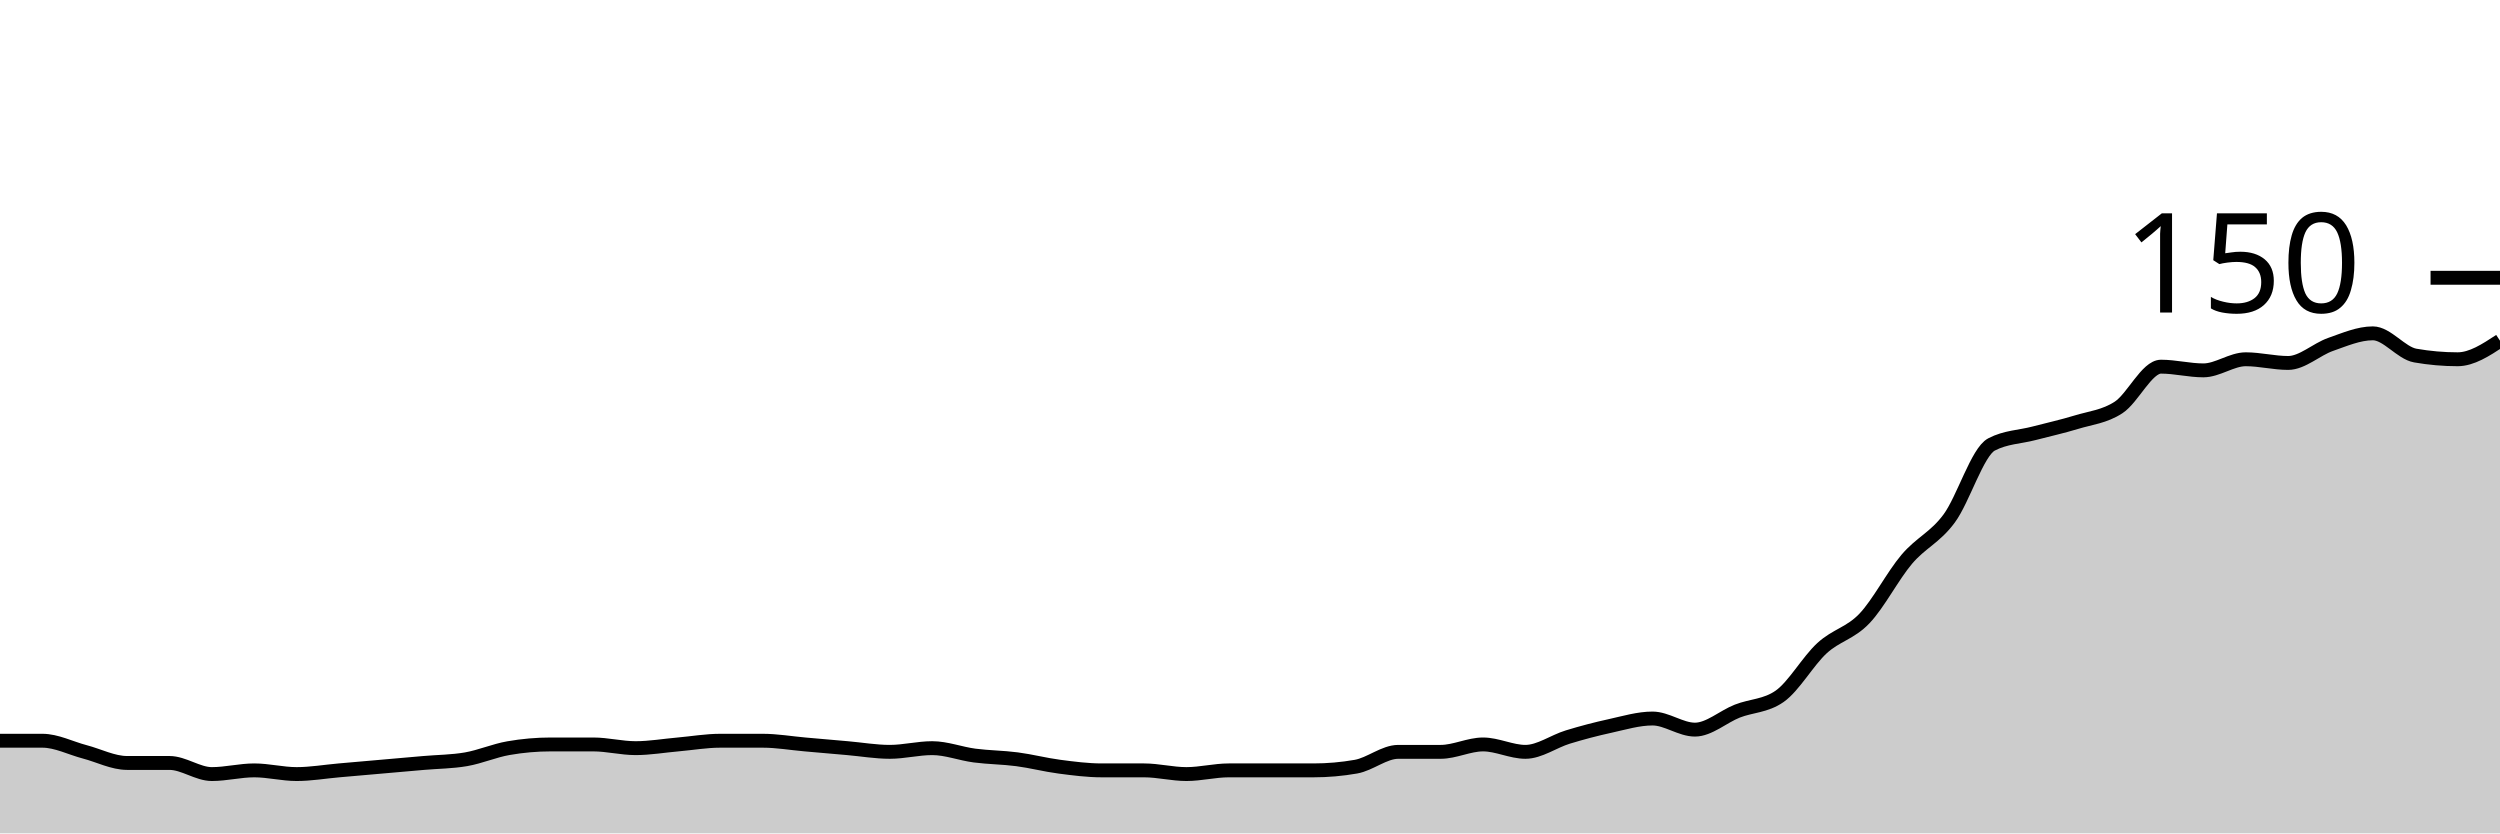
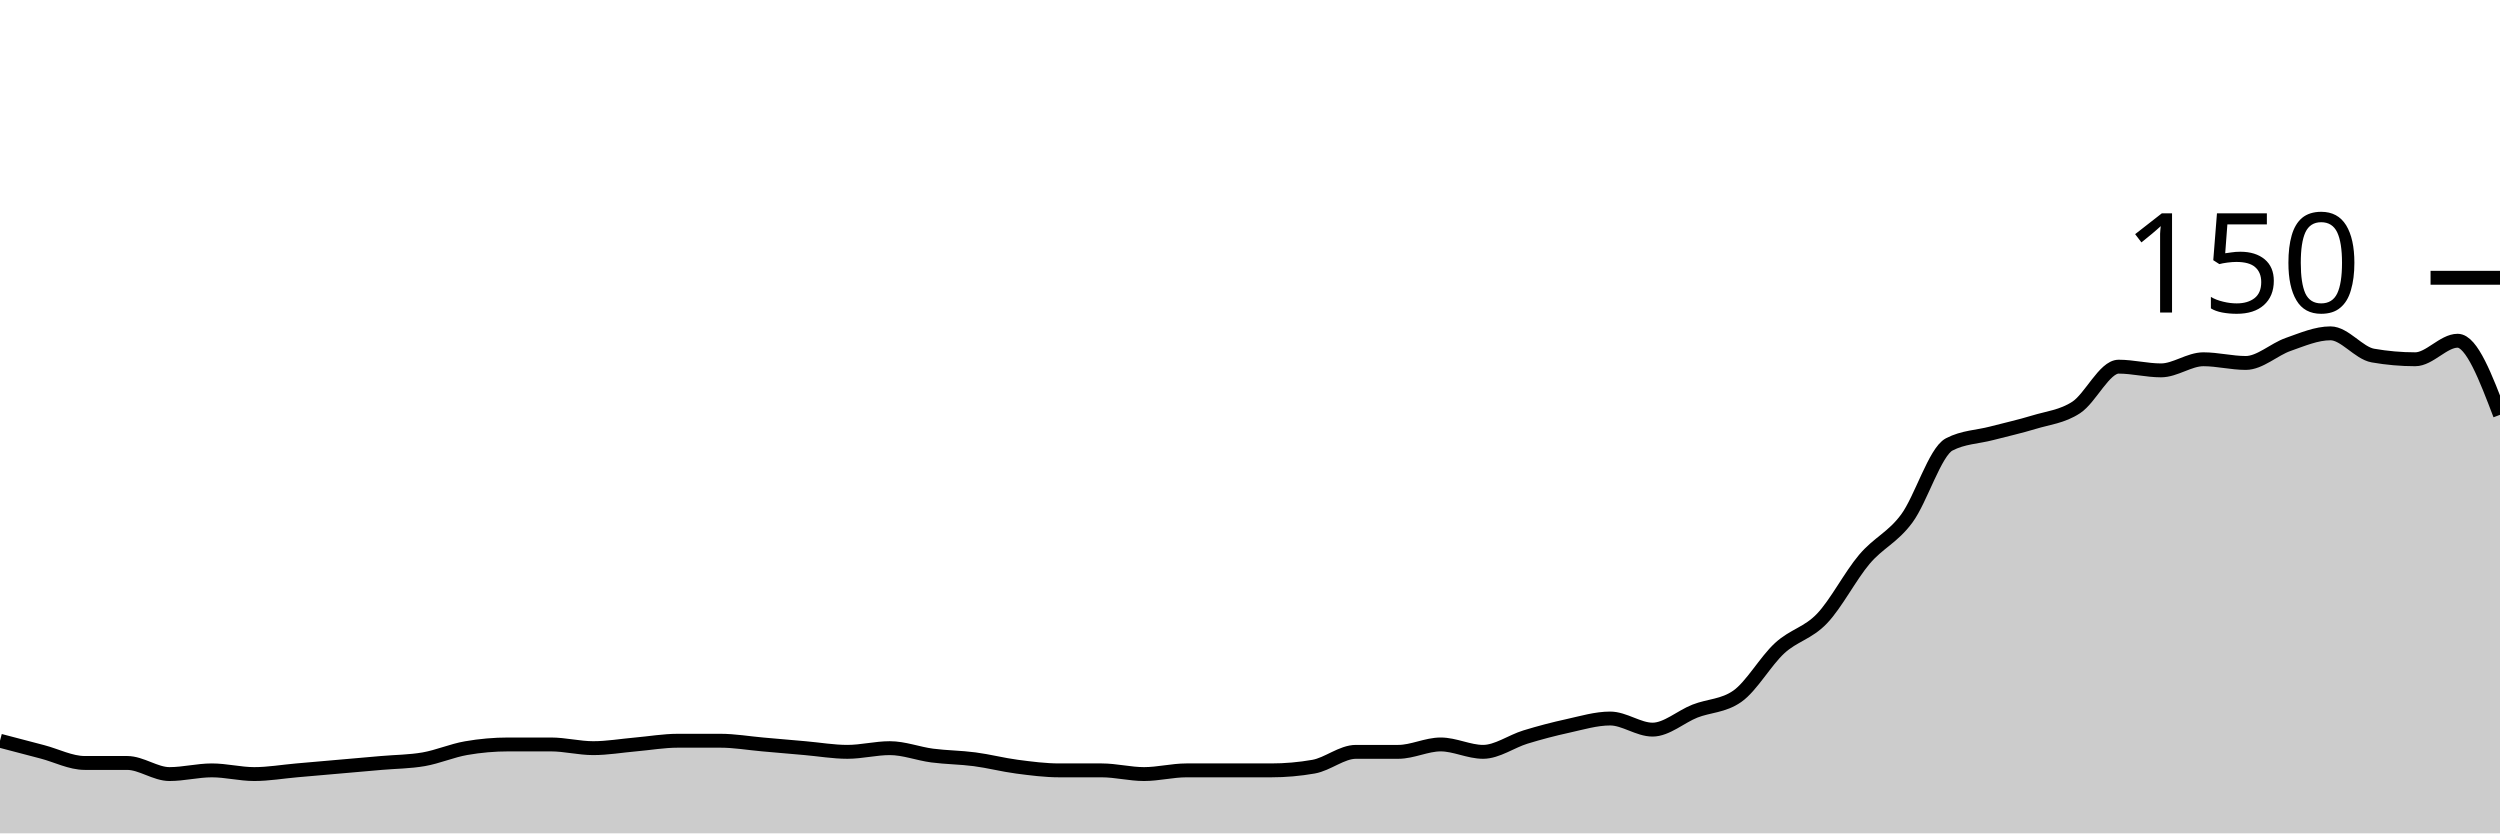
<svg xmlns="http://www.w3.org/2000/svg" viewBox="0 0 180 60">
  <g transform="translate(0,20)">
-     <path class="area" fill="rgba(0, 0, 0, 0.2)" d="M0,33.333C1.017,33.333,2.034,33.333,3.051,33.333C4.068,33.333,5.085,33.867,6.102,34.133C7.119,34.4,8.136,34.933,9.153,34.933C10.169,34.933,11.186,34.933,12.203,34.933C13.22,34.933,14.237,35.733,15.254,35.733C16.271,35.733,17.288,35.467,18.305,35.467C19.322,35.467,20.339,35.733,21.356,35.733C22.373,35.733,23.39,35.556,24.407,35.467C25.424,35.378,26.441,35.289,27.458,35.2C28.475,35.111,29.492,35.022,30.508,34.933C31.525,34.844,32.542,34.844,33.559,34.667C34.576,34.489,35.593,34.044,36.61,33.867C37.627,33.689,38.644,33.6,39.661,33.6C40.678,33.6,41.695,33.6,42.712,33.6C43.729,33.6,44.746,33.867,45.763,33.867C46.78,33.867,47.797,33.689,48.814,33.6C49.831,33.511,50.847,33.333,51.864,33.333C52.881,33.333,53.898,33.333,54.915,33.333C55.932,33.333,56.949,33.511,57.966,33.6C58.983,33.689,60,33.778,61.017,33.867C62.034,33.956,63.051,34.133,64.068,34.133C65.085,34.133,66.102,33.867,67.119,33.867C68.136,33.867,69.153,34.267,70.169,34.4C71.186,34.533,72.203,34.533,73.22,34.667C74.237,34.8,75.254,35.067,76.271,35.2C77.288,35.333,78.305,35.467,79.322,35.467C80.339,35.467,81.356,35.467,82.373,35.467C83.39,35.467,84.407,35.733,85.424,35.733C86.441,35.733,87.458,35.467,88.475,35.467C89.492,35.467,90.508,35.467,91.525,35.467C92.542,35.467,93.559,35.467,94.576,35.467C95.593,35.467,96.61,35.378,97.627,35.2C98.644,35.022,99.661,34.133,100.678,34.133C101.695,34.133,102.712,34.133,103.729,34.133C104.746,34.133,105.763,33.6,106.78,33.6C107.797,33.6,108.814,34.133,109.831,34.133C110.847,34.133,111.864,33.378,112.881,33.067C113.898,32.756,114.915,32.489,115.932,32.267C116.949,32.044,117.966,31.733,118.983,31.733C120,31.733,121.017,32.533,122.034,32.533C123.051,32.533,124.068,31.6,125.085,31.2C126.102,30.8,127.119,30.844,128.136,30.133C129.153,29.422,130.169,27.6,131.186,26.667C132.203,25.733,133.22,25.6,134.237,24.533C135.254,23.467,136.271,21.467,137.288,20.267C138.305,19.067,139.322,18.711,140.339,17.333C141.356,15.956,142.373,12.533,143.39,12C144.407,11.467,145.424,11.467,146.441,11.2C147.458,10.933,148.475,10.711,149.492,10.4C150.508,10.089,151.525,10,152.542,9.333C153.559,8.667,154.576,6.4,155.593,6.4C156.61,6.4,157.627,6.667,158.644,6.667C159.661,6.667,160.678,5.867,161.695,5.867C162.712,5.867,163.729,6.133,164.746,6.133C165.763,6.133,166.78,5.156,167.797,4.8C168.814,4.444,169.831,4,170.847,4C171.864,4,172.881,5.422,173.898,5.6C174.915,5.778,175.932,5.867,176.949,5.867C177.966,5.867,178.983,5.2,180,4.533L180,40C178.983,40,177.966,40,176.949,40C175.932,40,174.915,40,173.898,40C172.881,40,171.864,40,170.847,40C169.831,40,168.814,40,167.797,40C166.78,40,165.763,40,164.746,40C163.729,40,162.712,40,161.695,40C160.678,40,159.661,40,158.644,40C157.627,40,156.61,40,155.593,40C154.576,40,153.559,40,152.542,40C151.525,40,150.508,40,149.492,40C148.475,40,147.458,40,146.441,40C145.424,40,144.407,40,143.39,40C142.373,40,141.356,40,140.339,40C139.322,40,138.305,40,137.288,40C136.271,40,135.254,40,134.237,40C133.22,40,132.203,40,131.186,40C130.169,40,129.153,40,128.136,40C127.119,40,126.102,40,125.085,40C124.068,40,123.051,40,122.034,40C121.017,40,120,40,118.983,40C117.966,40,116.949,40,115.932,40C114.915,40,113.898,40,112.881,40C111.864,40,110.847,40,109.831,40C108.814,40,107.797,40,106.78,40C105.763,40,104.746,40,103.729,40C102.712,40,101.695,40,100.678,40C99.661,40,98.644,40,97.627,40C96.61,40,95.593,40,94.576,40C93.559,40,92.542,40,91.525,40C90.508,40,89.492,40,88.475,40C87.458,40,86.441,40,85.424,40C84.407,40,83.39,40,82.373,40C81.356,40,80.339,40,79.322,40C78.305,40,77.288,40,76.271,40C75.254,40,74.237,40,73.22,40C72.203,40,71.186,40,70.169,40C69.153,40,68.136,40,67.119,40C66.102,40,65.085,40,64.068,40C63.051,40,62.034,40,61.017,40C60,40,58.983,40,57.966,40C56.949,40,55.932,40,54.915,40C53.898,40,52.881,40,51.864,40C50.847,40,49.831,40,48.814,40C47.797,40,46.78,40,45.763,40C44.746,40,43.729,40,42.712,40C41.695,40,40.678,40,39.661,40C38.644,40,37.627,40,36.61,40C35.593,40,34.576,40,33.559,40C32.542,40,31.525,40,30.508,40C29.492,40,28.475,40,27.458,40C26.441,40,25.424,40,24.407,40C23.39,40,22.373,40,21.356,40C20.339,40,19.322,40,18.305,40C17.288,40,16.271,40,15.254,40C14.237,40,13.22,40,12.203,40C11.186,40,10.169,40,9.153,40C8.136,40,7.119,40,6.102,40C5.085,40,4.068,40,3.051,40C2.034,40,1.017,40,0,40Z" />
-     <path class="line" stroke="black" fill="none" d="M0,33.333C1.017,33.333,2.034,33.333,3.051,33.333C4.068,33.333,5.085,33.867,6.102,34.133C7.119,34.4,8.136,34.933,9.153,34.933C10.169,34.933,11.186,34.933,12.203,34.933C13.22,34.933,14.237,35.733,15.254,35.733C16.271,35.733,17.288,35.467,18.305,35.467C19.322,35.467,20.339,35.733,21.356,35.733C22.373,35.733,23.39,35.556,24.407,35.467C25.424,35.378,26.441,35.289,27.458,35.2C28.475,35.111,29.492,35.022,30.508,34.933C31.525,34.844,32.542,34.844,33.559,34.667C34.576,34.489,35.593,34.044,36.61,33.867C37.627,33.689,38.644,33.6,39.661,33.6C40.678,33.6,41.695,33.6,42.712,33.6C43.729,33.6,44.746,33.867,45.763,33.867C46.78,33.867,47.797,33.689,48.814,33.6C49.831,33.511,50.847,33.333,51.864,33.333C52.881,33.333,53.898,33.333,54.915,33.333C55.932,33.333,56.949,33.511,57.966,33.6C58.983,33.689,60,33.778,61.017,33.867C62.034,33.956,63.051,34.133,64.068,34.133C65.085,34.133,66.102,33.867,67.119,33.867C68.136,33.867,69.153,34.267,70.169,34.4C71.186,34.533,72.203,34.533,73.22,34.667C74.237,34.8,75.254,35.067,76.271,35.2C77.288,35.333,78.305,35.467,79.322,35.467C80.339,35.467,81.356,35.467,82.373,35.467C83.39,35.467,84.407,35.733,85.424,35.733C86.441,35.733,87.458,35.467,88.475,35.467C89.492,35.467,90.508,35.467,91.525,35.467C92.542,35.467,93.559,35.467,94.576,35.467C95.593,35.467,96.61,35.378,97.627,35.2C98.644,35.022,99.661,34.133,100.678,34.133C101.695,34.133,102.712,34.133,103.729,34.133C104.746,34.133,105.763,33.6,106.78,33.6C107.797,33.6,108.814,34.133,109.831,34.133C110.847,34.133,111.864,33.378,112.881,33.067C113.898,32.756,114.915,32.489,115.932,32.267C116.949,32.044,117.966,31.733,118.983,31.733C120,31.733,121.017,32.533,122.034,32.533C123.051,32.533,124.068,31.6,125.085,31.2C126.102,30.8,127.119,30.844,128.136,30.133C129.153,29.422,130.169,27.6,131.186,26.667C132.203,25.733,133.22,25.6,134.237,24.533C135.254,23.467,136.271,21.467,137.288,20.267C138.305,19.067,139.322,18.711,140.339,17.333C141.356,15.956,142.373,12.533,143.39,12C144.407,11.467,145.424,11.467,146.441,11.2C147.458,10.933,148.475,10.711,149.492,10.4C150.508,10.089,151.525,10,152.542,9.333C153.559,8.667,154.576,6.4,155.593,6.4C156.61,6.4,157.627,6.667,158.644,6.667C159.661,6.667,160.678,5.867,161.695,5.867C162.712,5.867,163.729,6.133,164.746,6.133C165.763,6.133,166.78,5.156,167.797,4.8C168.814,4.444,169.831,4,170.847,4C171.864,4,172.881,5.422,173.898,5.6C174.915,5.778,175.932,5.867,176.949,5.867C177.966,5.867,178.983,5.2,180,4.533" />
+     <path class="area" fill="rgba(0, 0, 0, 0.2)" d="M0,33.333C1.017,33.6,2.034,33.867,3.051,34.133C4.068,34.4,5.085,34.933,6.102,34.933C7.119,34.933,8.136,34.933,9.153,34.933C10.169,34.933,11.186,35.733,12.203,35.733C13.22,35.733,14.237,35.467,15.254,35.467C16.271,35.467,17.288,35.733,18.305,35.733C19.322,35.733,20.339,35.556,21.356,35.467C22.373,35.378,23.39,35.289,24.407,35.2C25.424,35.111,26.441,35.022,27.458,34.933C28.475,34.844,29.492,34.844,30.508,34.667C31.525,34.489,32.542,34.044,33.559,33.867C34.576,33.689,35.593,33.6,36.61,33.6C37.627,33.6,38.644,33.6,39.661,33.6C40.678,33.6,41.695,33.867,42.712,33.867C43.729,33.867,44.746,33.689,45.763,33.6C46.78,33.511,47.797,33.333,48.814,33.333C49.831,33.333,50.847,33.333,51.864,33.333C52.881,33.333,53.898,33.511,54.915,33.6C55.932,33.689,56.949,33.778,57.966,33.867C58.983,33.956,60,34.133,61.017,34.133C62.034,34.133,63.051,33.867,64.068,33.867C65.085,33.867,66.102,34.267,67.119,34.4C68.136,34.533,69.153,34.533,70.169,34.667C71.186,34.8,72.203,35.067,73.22,35.2C74.237,35.333,75.254,35.467,76.271,35.467C77.288,35.467,78.305,35.467,79.322,35.467C80.339,35.467,81.356,35.733,82.373,35.733C83.39,35.733,84.407,35.467,85.424,35.467C86.441,35.467,87.458,35.467,88.475,35.467C89.492,35.467,90.508,35.467,91.525,35.467C92.542,35.467,93.559,35.378,94.576,35.2C95.593,35.022,96.61,34.133,97.627,34.133C98.644,34.133,99.661,34.133,100.678,34.133C101.695,34.133,102.712,33.6,103.729,33.6C104.746,33.6,105.763,34.133,106.78,34.133C107.797,34.133,108.814,33.378,109.831,33.067C110.847,32.756,111.864,32.489,112.881,32.267C113.898,32.044,114.915,31.733,115.932,31.733C116.949,31.733,117.966,32.533,118.983,32.533C120,32.533,121.017,31.6,122.034,31.2C123.051,30.8,124.068,30.844,125.085,30.133C126.102,29.422,127.119,27.6,128.136,26.667C129.153,25.733,130.169,25.6,131.186,24.533C132.203,23.467,133.22,21.467,134.237,20.267C135.254,19.067,136.271,18.711,137.288,17.333C138.305,15.956,139.322,12.533,140.339,12C141.356,11.467,142.373,11.467,143.39,11.2C144.407,10.933,145.424,10.711,146.441,10.4C147.458,10.089,148.475,10,149.492,9.333C150.508,8.667,151.525,6.4,152.542,6.4C153.559,6.4,154.576,6.667,155.593,6.667C156.61,6.667,157.627,5.867,158.644,5.867C159.661,5.867,160.678,6.133,161.695,6.133C162.712,6.133,163.729,5.156,164.746,4.8C165.763,4.444,166.78,4,167.797,4C168.814,4,169.831,5.422,170.847,5.6C171.864,5.778,172.881,5.867,173.898,5.867C174.915,5.867,175.932,4.533,176.949,4.533C177.966,4.533,178.983,7.2,180,9.867L180,40C178.983,40,177.966,40,176.949,40C175.932,40,174.915,40,173.898,40C172.881,40,171.864,40,170.847,40C169.831,40,168.814,40,167.797,40C166.78,40,165.763,40,164.746,40C163.729,40,162.712,40,161.695,40C160.678,40,159.661,40,158.644,40C157.627,40,156.61,40,155.593,40C154.576,40,153.559,40,152.542,40C151.525,40,150.508,40,149.492,40C148.475,40,147.458,40,146.441,40C145.424,40,144.407,40,143.39,40C142.373,40,141.356,40,140.339,40C139.322,40,138.305,40,137.288,40C136.271,40,135.254,40,134.237,40C133.22,40,132.203,40,131.186,40C130.169,40,129.153,40,128.136,40C127.119,40,126.102,40,125.085,40C124.068,40,123.051,40,122.034,40C121.017,40,120,40,118.983,40C117.966,40,116.949,40,115.932,40C114.915,40,113.898,40,112.881,40C111.864,40,110.847,40,109.831,40C108.814,40,107.797,40,106.78,40C105.763,40,104.746,40,103.729,40C102.712,40,101.695,40,100.678,40C99.661,40,98.644,40,97.627,40C96.61,40,95.593,40,94.576,40C93.559,40,92.542,40,91.525,40C90.508,40,89.492,40,88.475,40C87.458,40,86.441,40,85.424,40C84.407,40,83.39,40,82.373,40C81.356,40,80.339,40,79.322,40C78.305,40,77.288,40,76.271,40C75.254,40,74.237,40,73.22,40C72.203,40,71.186,40,70.169,40C69.153,40,68.136,40,67.119,40C66.102,40,65.085,40,64.068,40C63.051,40,62.034,40,61.017,40C60,40,58.983,40,57.966,40C56.949,40,55.932,40,54.915,40C53.898,40,52.881,40,51.864,40C50.847,40,49.831,40,48.814,40C47.797,40,46.78,40,45.763,40C44.746,40,43.729,40,42.712,40C41.695,40,40.678,40,39.661,40C38.644,40,37.627,40,36.61,40C35.593,40,34.576,40,33.559,40C32.542,40,31.525,40,30.508,40C29.492,40,28.475,40,27.458,40C26.441,40,25.424,40,24.407,40C23.39,40,22.373,40,21.356,40C20.339,40,19.322,40,18.305,40C17.288,40,16.271,40,15.254,40C14.237,40,13.22,40,12.203,40C11.186,40,10.169,40,9.153,40C8.136,40,7.119,40,6.102,40C5.085,40,4.068,40,3.051,40C2.034,40,1.017,40,0,40Z" />
+     <path class="line" stroke="black" fill="none" d="M0,33.333C1.017,33.6,2.034,33.867,3.051,34.133C4.068,34.4,5.085,34.933,6.102,34.933C7.119,34.933,8.136,34.933,9.153,34.933C10.169,34.933,11.186,35.733,12.203,35.733C13.22,35.733,14.237,35.467,15.254,35.467C16.271,35.467,17.288,35.733,18.305,35.733C19.322,35.733,20.339,35.556,21.356,35.467C22.373,35.378,23.39,35.289,24.407,35.2C25.424,35.111,26.441,35.022,27.458,34.933C28.475,34.844,29.492,34.844,30.508,34.667C31.525,34.489,32.542,34.044,33.559,33.867C34.576,33.689,35.593,33.6,36.61,33.6C37.627,33.6,38.644,33.6,39.661,33.6C40.678,33.6,41.695,33.867,42.712,33.867C43.729,33.867,44.746,33.689,45.763,33.6C46.78,33.511,47.797,33.333,48.814,33.333C49.831,33.333,50.847,33.333,51.864,33.333C52.881,33.333,53.898,33.511,54.915,33.6C55.932,33.689,56.949,33.778,57.966,33.867C58.983,33.956,60,34.133,61.017,34.133C62.034,34.133,63.051,33.867,64.068,33.867C65.085,33.867,66.102,34.267,67.119,34.4C68.136,34.533,69.153,34.533,70.169,34.667C71.186,34.8,72.203,35.067,73.22,35.2C74.237,35.333,75.254,35.467,76.271,35.467C77.288,35.467,78.305,35.467,79.322,35.467C80.339,35.467,81.356,35.733,82.373,35.733C83.39,35.733,84.407,35.467,85.424,35.467C86.441,35.467,87.458,35.467,88.475,35.467C89.492,35.467,90.508,35.467,91.525,35.467C92.542,35.467,93.559,35.378,94.576,35.2C95.593,35.022,96.61,34.133,97.627,34.133C98.644,34.133,99.661,34.133,100.678,34.133C101.695,34.133,102.712,33.6,103.729,33.6C104.746,33.6,105.763,34.133,106.78,34.133C107.797,34.133,108.814,33.378,109.831,33.067C110.847,32.756,111.864,32.489,112.881,32.267C113.898,32.044,114.915,31.733,115.932,31.733C116.949,31.733,117.966,32.533,118.983,32.533C120,32.533,121.017,31.6,122.034,31.2C123.051,30.8,124.068,30.844,125.085,30.133C126.102,29.422,127.119,27.6,128.136,26.667C129.153,25.733,130.169,25.6,131.186,24.533C132.203,23.467,133.22,21.467,134.237,20.267C135.254,19.067,136.271,18.711,137.288,17.333C138.305,15.956,139.322,12.533,140.339,12C141.356,11.467,142.373,11.467,143.39,11.2C144.407,10.933,145.424,10.711,146.441,10.4C147.458,10.089,148.475,10,149.492,9.333C150.508,8.667,151.525,6.4,152.542,6.4C153.559,6.4,154.576,6.667,155.593,6.667C156.61,6.667,157.627,5.867,158.644,5.867C159.661,5.867,160.678,6.133,161.695,6.133C162.712,6.133,163.729,5.156,164.746,4.8C165.763,4.444,166.78,4,167.797,4C168.814,4,169.831,5.422,170.847,5.6C171.864,5.778,172.881,5.867,173.898,5.867C174.915,5.867,175.932,4.533,176.949,4.533C177.966,4.533,178.983,7.2,180,9.867" />
    <path class="axis-ceiling" stroke-width="1" stroke="black" fill="none" d="M175,0L180,0" />
    <text class="axis-ceiling-label" font-family="sans-serif" text-anchor="end" font-size="10px" x="170" y="2.5">150</text>
  </g>
</svg>
